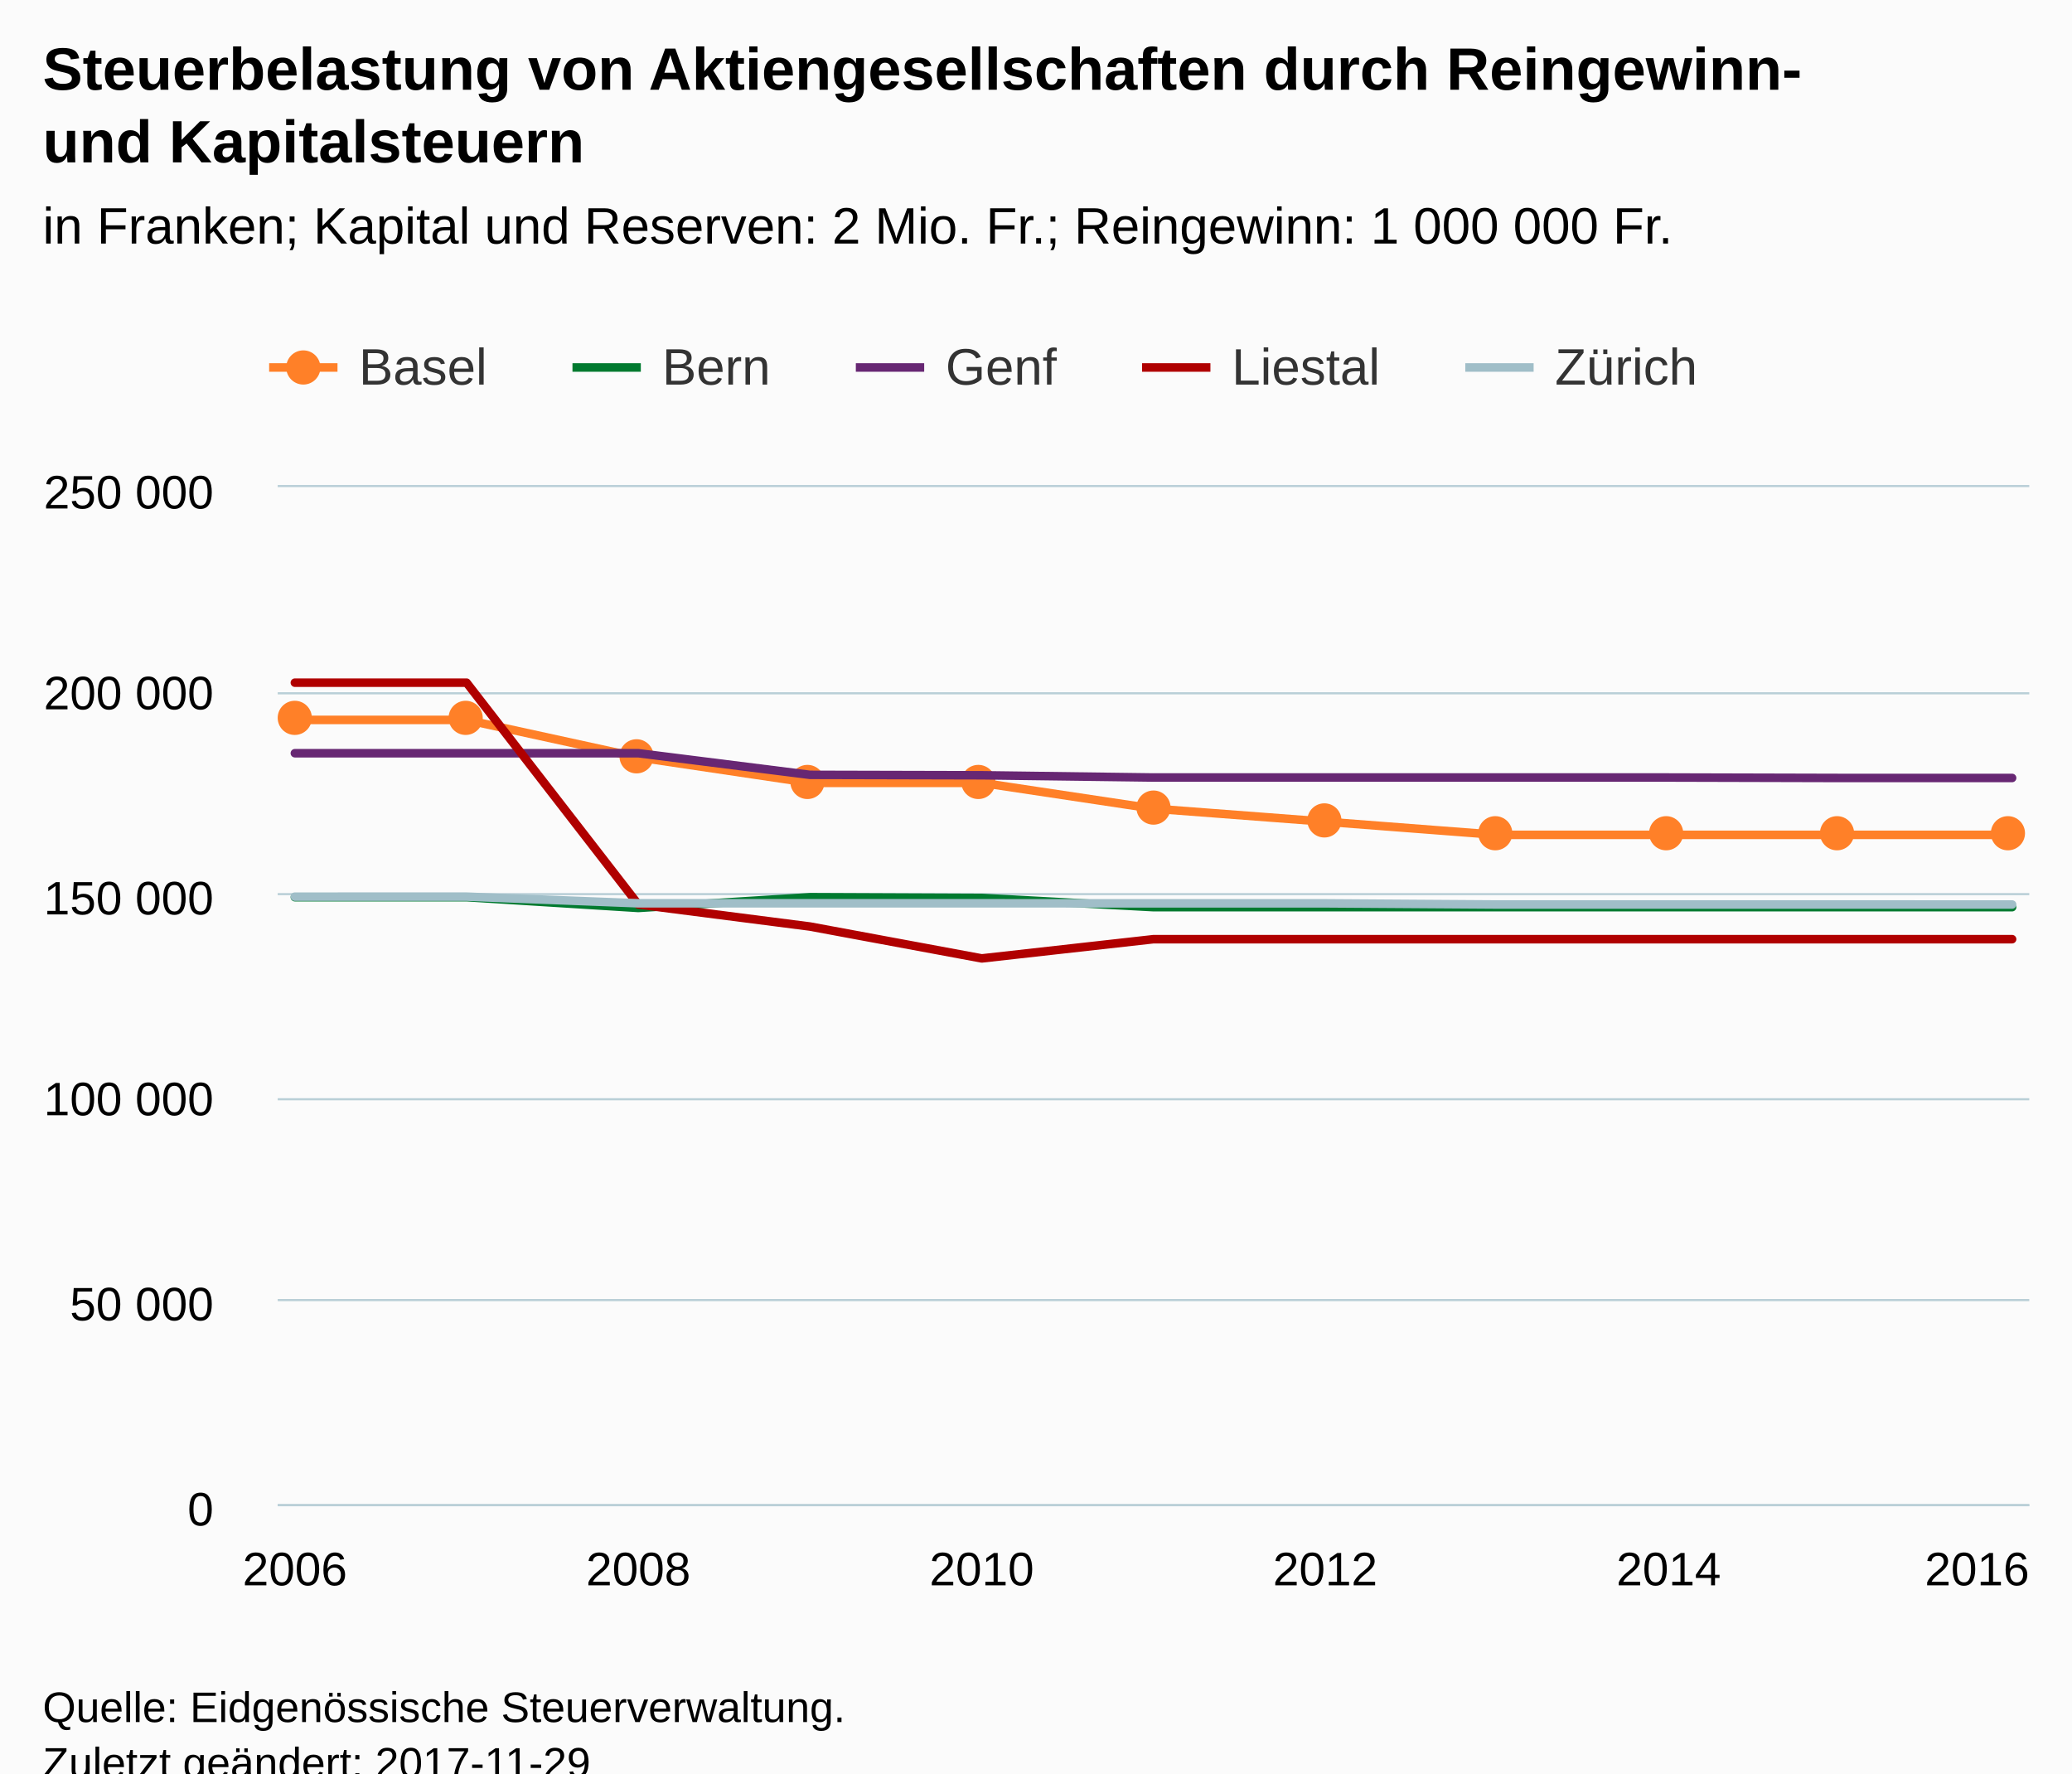
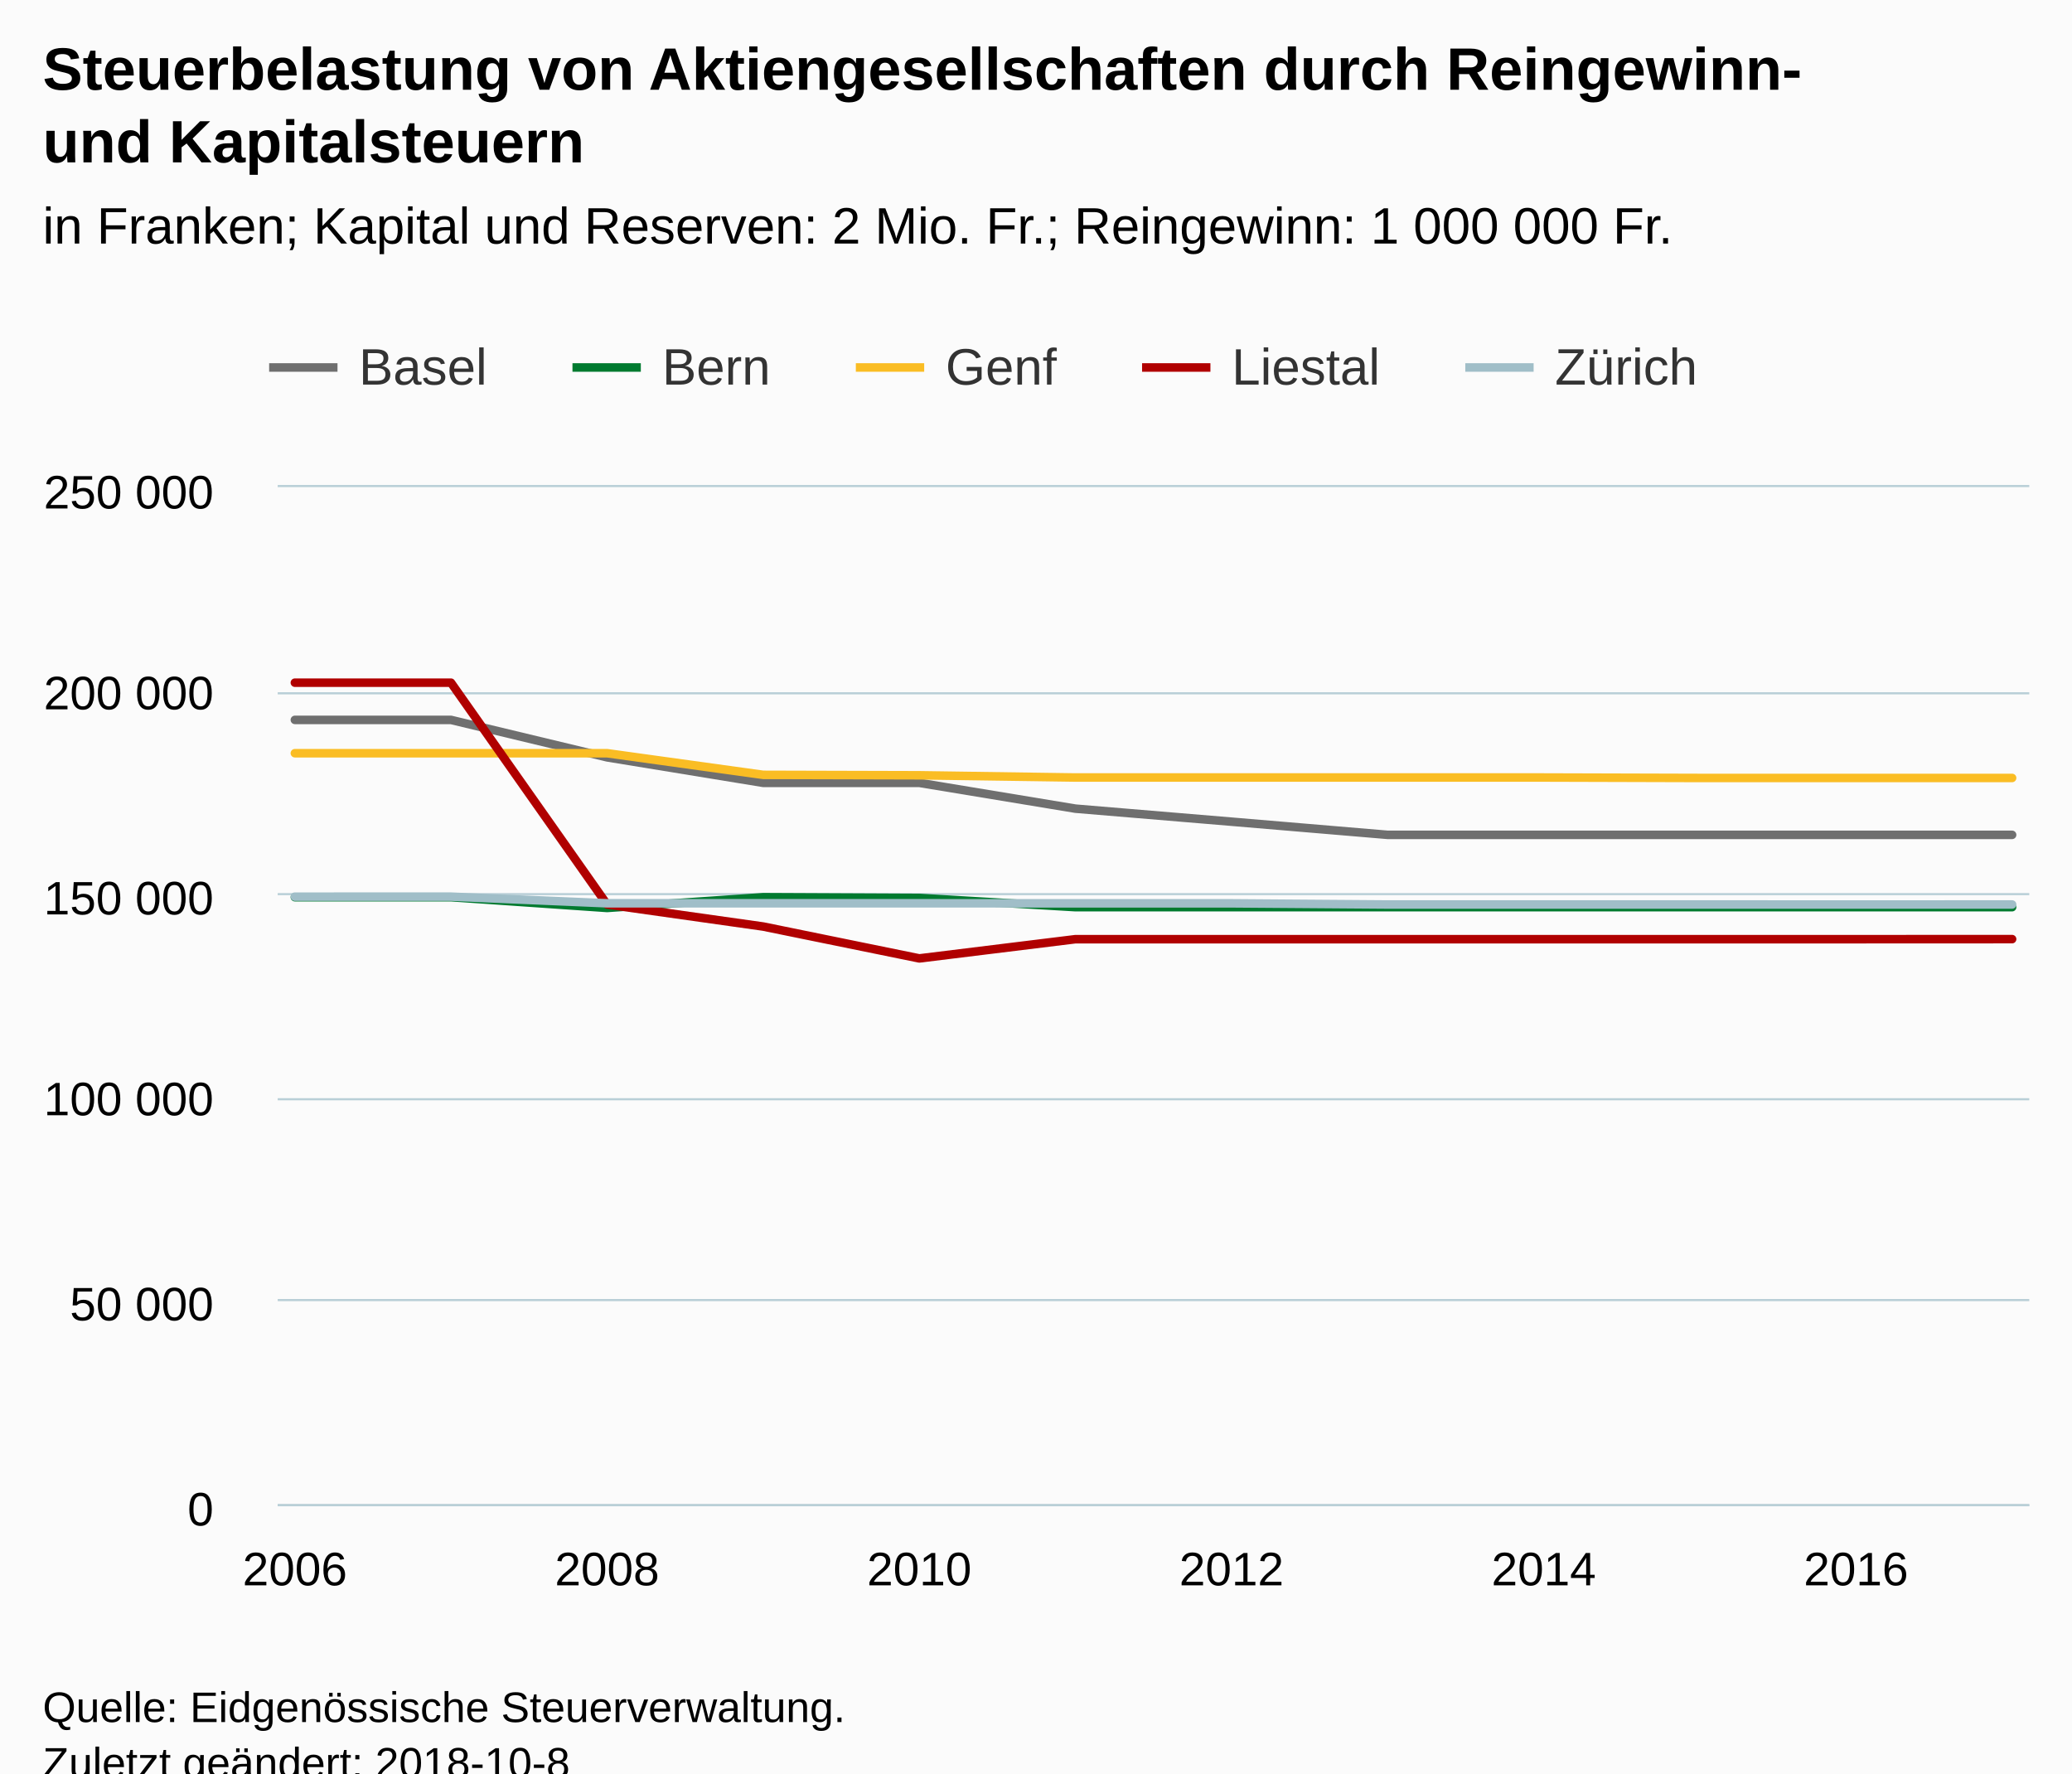
<svg xmlns="http://www.w3.org/2000/svg" version="1.1" class="highcharts-root" style="font-family:Arial;font-size:12px;" viewBox="0 0 485 415">
  <defs>
-     <clipPath id="highcharts-xi983v2-6">
+     <clipPath id="highcharts-7x8ljbh-6">
      <rect x="0" y="0" width="410" height="238" fill="none" />
    </clipPath>
-     <clipPath id="highcharts-xi983v2-7">
+     <clipPath id="highcharts-7x8ljbh-7">
      <rect x="0" y="0" width="410" height="238" fill="none" />
    </clipPath>
  </defs>
  <rect fill="#fbfbfb" class="highcharts-background" x="0" y="0" width="485" height="428" rx="0" ry="0" />
  <rect fill="none" class="highcharts-plot-background" x="65" y="114" width="410" height="238" />
  <g class="highcharts-pane-group" data-z-index="0" />
  <g class="highcharts-grid highcharts-xaxis-grid " data-z-index="1">
    <path fill="none" data-z-index="1" class="highcharts-grid-line" d="M 68.5 114 L 68.5 352" opacity="1" />
-     <path fill="none" data-z-index="1" class="highcharts-grid-line" d="M 148.5 114 L 148.5 352" opacity="1" />
-     <path fill="none" data-z-index="1" class="highcharts-grid-line" d="M 229.5 114 L 229.5 352" opacity="1" />
-     <path fill="none" data-z-index="1" class="highcharts-grid-line" d="M 309.5 114 L 309.5 352" opacity="1" />
-     <path fill="none" data-z-index="1" class="highcharts-grid-line" d="M 390.5 114 L 390.5 352" opacity="1" />
-     <path fill="none" data-z-index="1" class="highcharts-grid-line" d="M 470.5 114 L 470.5 352" opacity="1" />
+     <path fill="none" data-z-index="1" class="highcharts-grid-line" d="M 141.5 114 L 141.5 352" opacity="1" />
+     <path fill="none" data-z-index="1" class="highcharts-grid-line" d="M 214.5 114 L 214.5 352" opacity="1" />
+     <path fill="none" data-z-index="1" class="highcharts-grid-line" d="M 287.5 114 L 287.5 352" opacity="1" />
+     <path fill="none" data-z-index="1" class="highcharts-grid-line" d="M 360.5 114 L 360.5 352" opacity="1" />
+     <path fill="none" data-z-index="1" class="highcharts-grid-line" d="M 433.5 114 L 433.5 352" opacity="1" />
  </g>
  <g class="highcharts-grid highcharts-yaxis-grid " data-z-index="1">
    <path fill="none" stroke="#B9CFD7" stroke-width="0.5" data-z-index="1" class="highcharts-grid-line" d="M 65 352.25 L 475 352.25" opacity="1" />
    <path fill="none" stroke="#B9CFD7" stroke-width="0.5" data-z-index="1" class="highcharts-grid-line" d="M 65 304.25 L 475 304.25" opacity="1" />
    <path fill="none" stroke="#B9CFD7" stroke-width="0.5" data-z-index="1" class="highcharts-grid-line" d="M 65 257.25 L 475 257.25" opacity="1" />
    <path fill="none" stroke="#B9CFD7" stroke-width="0.5" data-z-index="1" class="highcharts-grid-line" d="M 65 209.25 L 475 209.25" opacity="1" />
    <path fill="none" stroke="#B9CFD7" stroke-width="0.5" data-z-index="1" class="highcharts-grid-line" d="M 65 162.25 L 475 162.25" opacity="1" />
    <path fill="none" stroke="#B9CFD7" stroke-width="0.5" data-z-index="1" class="highcharts-grid-line" d="M 65 113.75 L 475 113.75" opacity="1" />
  </g>
  <rect fill="none" class="highcharts-plot-border" data-z-index="1" x="65" y="114" width="410" height="238" />
  <g class="highcharts-axis highcharts-xaxis " data-z-index="2">
    <path fill="none" class="highcharts-axis-line" stroke="#B9CFD7" stroke-width="0.5" data-z-index="7" d="M 65 352.25 L 475 352.25" />
  </g>
  <g class="highcharts-axis highcharts-yaxis " data-z-index="2">
    <path fill="none" class="highcharts-axis-line" data-z-index="7" d="M 65 114 L 65 352" />
  </g>
  <g class="highcharts-series-group" data-z-index="3">
-     <g data-z-index="0.1" class="highcharts-series highcharts-series-0 highcharts-line-series " transform="translate(65,114) scale(1 1)" clip-path="url(#highcharts-xi983v2-7)">
-       <path fill="none" d="M 4.02 54.473 L 44.216 54.473 L 84.412 63.237 L 124.608 69.207 L 164.804 69.207 L 205 75.245 L 245.196 78.296 L 285.392 81.377 L 325.588 81.377 L 365.784 81.377 L 405.98 81.377" class="highcharts-graph" data-z-index="1" stroke="#ff8028" stroke-width="2" stroke-linejoin="round" stroke-linecap="round" />
+     <g data-z-index="0.1" class="highcharts-series highcharts-series-0 highcharts-line-series " transform="translate(65,114) scale(1 1)" clip-path="url(#highcharts-7x8ljbh-7)">
+       <path fill="none" d="M 4.02 54.473 L 40.561 54.473 L 77.103 63.237 L 113.645 69.207 L 150.187 69.207 L 186.729 75.245 L 223.271 78.296 L 259.813 81.377 L 296.355 81.377 L 332.897 81.377 L 369.439 81.377 L 405.98 81.377" class="highcharts-graph" data-z-index="1" stroke="#6F6F6F" stroke-width="2" stroke-linejoin="round" stroke-linecap="round" />
    </g>
-     <g data-z-index="0.1" class="highcharts-markers highcharts-series-0 highcharts-line-series " transform="translate(65,114) scale(1 1)" clip-path="none">
-       <path fill="#ff8028" d="M 8 54 A 4 4 0 1 1 8 53.996 Z" class="highcharts-point" />
-       <path fill="#ff8028" d="M 48 54 A 4 4 0 1 1 48 53.996 Z" class="highcharts-point" />
-       <path fill="#ff8028" d="M 88 63 A 4 4 0 1 1 88 62.996 Z" class="highcharts-point" />
-       <path fill="#ff8028" d="M 128 69 A 4 4 0 1 1 128 68.996 Z" class="highcharts-point" />
-       <path fill="#ff8028" d="M 168 69 A 4 4 0 1 1 168 68.996 Z" class="highcharts-point" />
-       <path fill="#ff8028" d="M 209 75 A 4 4 0 1 1 209 74.996 Z" class="highcharts-point" />
-       <path fill="#ff8028" d="M 249 78 A 4 4 0 1 1 249 77.996 Z" class="highcharts-point" />
-       <path fill="#ff8028" d="M 289 81 A 4 4 0 1 1 289 80.996 Z" class="highcharts-point" />
-       <path fill="#ff8028" d="M 329 81 A 4 4 0 1 1 329 80.996 Z" class="highcharts-point" />
-       <path fill="#ff8028" d="M 369 81 A 4 4 0 1 1 369 80.996 Z" class="highcharts-point" />
-       <path fill="#ff8028" d="M 409 81 A 4 4 0 1 1 409 80.996 Z" class="highcharts-point" />
-     </g>
-     <g data-z-index="0.1" class="highcharts-series highcharts-series-1 highcharts-line-series " transform="translate(65,114) scale(1 1)" clip-path="url(#highcharts-xi983v2-7)">
-       <path fill="none" d="M 4.02 95.963 L 44.216 95.963 L 84.412 98.482 L 124.608 95.963 L 164.804 96.134 L 205 98.3 L 245.196 98.3 L 285.392 98.3 L 325.588 98.3 L 365.784 98.3 L 405.98 98.3" class="highcharts-graph" data-z-index="1" stroke="#007a2f" stroke-width="2" stroke-linejoin="round" stroke-linecap="round" />
+     <g data-z-index="0.1" class="highcharts-markers highcharts-series-0 highcharts-line-series " transform="translate(65,114) scale(1 1)" clip-path="none" />
+     <g data-z-index="0.1" class="highcharts-series highcharts-series-1 highcharts-line-series " transform="translate(65,114) scale(1 1)" clip-path="url(#highcharts-7x8ljbh-7)">
+       <path fill="none" d="M 4.02 95.963 L 40.561 95.963 L 77.103 98.482 L 113.645 95.963 L 150.187 96.134 L 186.729 98.3 L 223.271 98.3 L 259.813 98.3 L 296.355 98.3 L 332.897 98.3 L 369.439 98.3 L 405.98 98.3" class="highcharts-graph" data-z-index="1" stroke="#007a2f" stroke-width="2" stroke-linejoin="round" stroke-linecap="round" />
    </g>
    <g data-z-index="0.1" class="highcharts-markers highcharts-series-1 highcharts-line-series " transform="translate(65,114) scale(1 1)" clip-path="none" />
-     <g data-z-index="0.1" class="highcharts-series highcharts-series-2 highcharts-line-series " transform="translate(65,114) scale(1 1)" clip-path="url(#highcharts-xi983v2-7)">
-       <path fill="none" d="M 4.02 62.272 L 44.216 62.272 L 84.412 62.272 L 124.608 67.335 L 164.804 67.434 L 205 67.957 L 245.196 67.957 L 285.392 67.957 L 325.588 67.957 L 365.784 68.062 L 405.98 68.062" class="highcharts-graph" data-z-index="1" stroke="#672773" stroke-width="2" stroke-linejoin="round" stroke-linecap="round" />
+     <g data-z-index="0.1" class="highcharts-series highcharts-series-2 highcharts-line-series " transform="translate(65,114) scale(1 1)" clip-path="url(#highcharts-7x8ljbh-7)">
+       <path fill="none" d="M 4.02 62.272 L 40.561 62.272 L 77.103 62.272 L 113.645 67.335 L 150.187 67.434 L 186.729 67.957 L 223.271 67.957 L 259.813 67.957 L 296.355 67.957 L 332.897 68.062 L 369.439 68.062 L 405.98 68.062" class="highcharts-graph" data-z-index="1" stroke="#FABD24" stroke-width="2" stroke-linejoin="round" stroke-linecap="round" />
    </g>
    <g data-z-index="0.1" class="highcharts-markers highcharts-series-2 highcharts-line-series " transform="translate(65,114) scale(1 1)" clip-path="none" />
-     <g data-z-index="0.1" class="highcharts-series highcharts-series-3 highcharts-line-series " transform="translate(65,114) scale(1 1)" clip-path="url(#highcharts-xi983v2-7)">
-       <path fill="none" d="M 4.02 45.764 L 44.216 45.764 L 84.412 97.674 L 124.608 102.834 L 164.804 110.291 L 205 105.792 L 245.196 105.792 L 285.392 105.792 L 325.588 105.792 L 365.784 105.792 L 405.98 105.792" class="highcharts-graph" data-z-index="1" stroke="#b00000" stroke-width="2" stroke-linejoin="round" stroke-linecap="round" />
+     <g data-z-index="0.1" class="highcharts-series highcharts-series-3 highcharts-line-series " transform="translate(65,114) scale(1 1)" clip-path="url(#highcharts-7x8ljbh-7)">
+       <path fill="none" d="M 4.02 45.764 L 40.561 45.764 L 77.103 97.674 L 113.645 102.834 L 150.187 110.291 L 186.729 105.792 L 223.271 105.792 L 259.813 105.792 L 296.355 105.792 L 332.897 105.792 L 369.439 105.792 L 405.98 105.776" class="highcharts-graph" data-z-index="1" stroke="#b00000" stroke-width="2" stroke-linejoin="round" stroke-linecap="round" />
    </g>
    <g data-z-index="0.1" class="highcharts-markers highcharts-series-3 highcharts-line-series " transform="translate(65,114) scale(1 1)" clip-path="none" />
-     <g data-z-index="0.1" class="highcharts-series highcharts-series-4 highcharts-line-series " transform="translate(65,114) scale(1 1)" clip-path="url(#highcharts-xi983v2-7)">
-       <path fill="none" d="M 4.02 95.843 L 44.216 95.837 L 84.412 97.392 L 124.608 97.392 L 164.804 97.392 L 205 97.403 L 245.196 97.403 L 285.392 97.675 L 325.588 97.675 L 365.784 97.675 L 405.98 97.681" class="highcharts-graph" data-z-index="1" stroke="#a0bec8" stroke-width="2" stroke-linejoin="round" stroke-linecap="round" />
+     <g data-z-index="0.1" class="highcharts-series highcharts-series-4 highcharts-line-series " transform="translate(65,114) scale(1 1)" clip-path="url(#highcharts-7x8ljbh-7)">
+       <path fill="none" d="M 4.02 95.843 L 40.561 95.837 L 77.103 97.392 L 113.645 97.392 L 150.187 97.392 L 186.729 97.403 L 223.271 97.403 L 259.813 97.675 L 296.355 97.675 L 332.897 97.675 L 369.439 97.681 L 405.98 97.675" class="highcharts-graph" data-z-index="1" stroke="#a0bec8" stroke-width="2" stroke-linejoin="round" stroke-linecap="round" />
    </g>
    <g data-z-index="0.1" class="highcharts-markers highcharts-series-4 highcharts-line-series " transform="translate(65,114) scale(1 1)" clip-path="none" />
  </g>
  <text x="10" text-anchor="start" class="highcharts-title" data-z-index="4" style="color:#000000;font-size:14px;font-weight:bold;fill:#000000;" y="21">
    <tspan>Steuerbelastung von Aktiengesellschaften durch Reingewinn-</tspan>
    <tspan dy="17" x="10">und Kapitalsteuern</tspan>
  </text>
  <text x="10" text-anchor="start" class="highcharts-subtitle" data-z-index="4" style="color:#000000;font-size:12px;font-weight:normal;font-family:Arial;fill:#000000;" y="57">
    <tspan>in Franken; Kapital und Reserven: 2 Mio. Fr.; Reingewinn: 1 000 000 Fr.</tspan>
  </text>
  <g class="highcharts-legend" data-z-index="7" transform="translate(55,72)">
    <rect fill="none" class="highcharts-legend-box" rx="0" ry="0" x="0" y="0" width="350" height="30" visibility="visible" />
    <g data-z-index="1">
      <g>
        <g class="highcharts-legend-item highcharts-line-series highcharts-color-undefined highcharts-series-0" data-z-index="1" transform="translate(8,3)">
-           <path fill="none" d="M 0 11 L 16 11" class="highcharts-graph" stroke="#ff8028" stroke-width="2" />
-           <path fill="#ff8028" d="M 12 11 A 4 4 0 1 1 12 10.996 Z" class="highcharts-point" />
+           <path fill="none" d="M 0 11 L 16 11" class="highcharts-graph" stroke="#6F6F6F" stroke-width="2" />
          <text x="21" style="color:#333333;font-size:12px;font-weight:normal;cursor:pointer;fill:#333333;" text-anchor="start" data-z-index="2" y="15">
            <tspan>Basel</tspan>
          </text>
        </g>
        <g class="highcharts-legend-item highcharts-line-series highcharts-color-undefined highcharts-series-1" data-z-index="1" transform="translate(79,3)">
          <path fill="none" d="M 0 11 L 16 11" class="highcharts-graph" stroke="#007a2f" stroke-width="2" />
          <text x="21" y="15" style="color:#333333;font-size:12px;font-weight:normal;cursor:pointer;fill:#333333;" text-anchor="start" data-z-index="2">
            <tspan>Bern</tspan>
          </text>
        </g>
        <g class="highcharts-legend-item highcharts-line-series highcharts-color-undefined highcharts-series-2" data-z-index="1" transform="translate(145.3281,3)">
-           <path fill="none" d="M 0 11 L 16 11" class="highcharts-graph" stroke="#672773" stroke-width="2" />
+           <path fill="none" d="M 0 11 L 16 11" class="highcharts-graph" stroke="#FABD24" stroke-width="2" />
          <text x="21" y="15" style="color:#333333;font-size:12px;font-weight:normal;cursor:pointer;fill:#333333;" text-anchor="start" data-z-index="2">
            <tspan>Genf</tspan>
          </text>
        </g>
        <g class="highcharts-legend-item highcharts-line-series highcharts-color-undefined highcharts-series-3" data-z-index="1" transform="translate(212.3281,3)">
          <path fill="none" d="M 0 11 L 16 11" class="highcharts-graph" stroke="#b00000" stroke-width="2" />
          <text x="21" y="15" style="color:#333333;font-size:12px;font-weight:normal;cursor:pointer;fill:#333333;" text-anchor="start" data-z-index="2">
            <tspan>Liestal</tspan>
          </text>
        </g>
        <g class="highcharts-legend-item highcharts-line-series highcharts-color-undefined highcharts-series-4" data-z-index="1" transform="translate(287.9844,3)">
          <path fill="none" d="M 0 11 L 16 11" class="highcharts-graph" stroke="#a0bec8" stroke-width="2" />
          <text x="21" y="15" style="color:#333333;font-size:12px;font-weight:normal;cursor:pointer;fill:#333333;" text-anchor="start" data-z-index="2">
            <tspan>Zürich</tspan>
          </text>
        </g>
      </g>
    </g>
  </g>
  <g class="highcharts-axis-labels highcharts-xaxis-labels " data-z-index="7">
    <text x="69.02" style="color:#000000;cursor:default;font-size:11px;fill:#000000;" text-anchor="middle" transform="translate(0,0)" y="371" opacity="1">2006</text>
-     <text x="149.412" style="color:#000000;cursor:default;font-size:11px;fill:#000000;" text-anchor="middle" transform="translate(0,0)" y="371" opacity="1">2008</text>
-     <text x="229.804" style="color:#000000;cursor:default;font-size:11px;fill:#000000;" text-anchor="middle" transform="translate(0,0)" y="371" opacity="1">2010</text>
-     <text x="310.196" style="color:#000000;cursor:default;font-size:11px;fill:#000000;" text-anchor="middle" transform="translate(0,0)" y="371" opacity="1">2012</text>
-     <text x="390.588" style="color:#000000;cursor:default;font-size:11px;fill:#000000;" text-anchor="middle" transform="translate(0,0)" y="371" opacity="1">2014</text>
-     <text x="462.781" style="color:#000000;cursor:default;font-size:11px;fill:#000000;" text-anchor="middle" transform="translate(0,0)" y="371" opacity="1">2016</text>
+     <text x="142.103" style="color:#000000;cursor:default;font-size:11px;fill:#000000;" text-anchor="middle" transform="translate(0,0)" y="371" opacity="1">2008</text>
+     <text x="215.187" style="color:#000000;cursor:default;font-size:11px;fill:#000000;" text-anchor="middle" transform="translate(0,0)" y="371" opacity="1">2010</text>
+     <text x="288.271" style="color:#000000;cursor:default;font-size:11px;fill:#000000;" text-anchor="middle" transform="translate(0,0)" y="371" opacity="1">2012</text>
+     <text x="361.355" style="color:#000000;cursor:default;font-size:11px;fill:#000000;" text-anchor="middle" transform="translate(0,0)" y="371" opacity="1">2014</text>
+     <text x="434.439" style="color:#000000;cursor:default;font-size:11px;fill:#000000;" text-anchor="middle" transform="translate(0,0)" y="371" opacity="1">2016</text>
  </g>
  <g class="highcharts-axis-labels highcharts-yaxis-labels " data-z-index="7">
    <text x="50" style="color:#000000;cursor:default;font-size:11px;fill:#000000;" text-anchor="end" transform="translate(0,0)" y="357" opacity="1">0</text>
    <text x="50" style="color:#000000;cursor:default;font-size:11px;fill:#000000;" text-anchor="end" transform="translate(0,0)" y="309" opacity="1">
      <tspan>50 000</tspan>
    </text>
    <text x="50" style="color:#000000;cursor:default;font-size:11px;fill:#000000;" text-anchor="end" transform="translate(0,0)" y="261" opacity="1">
      <tspan>100 000</tspan>
    </text>
    <text x="50" style="color:#000000;cursor:default;font-size:11px;fill:#000000;" text-anchor="end" transform="translate(0,0)" y="214" opacity="1">
      <tspan>150 000</tspan>
    </text>
    <text x="50" style="color:#000000;cursor:default;font-size:11px;fill:#000000;" text-anchor="end" transform="translate(0,0)" y="166" opacity="1">
      <tspan>200 000</tspan>
    </text>
    <text x="50" style="color:#000000;cursor:default;font-size:11px;fill:#000000;" text-anchor="end" transform="translate(0,0)" y="119" opacity="1">
      <tspan>250 000</tspan>
    </text>
  </g>
  <text x="10" class="highcharts-credits" text-anchor="start" data-z-index="8" style="cursor:default;color:#000000;font-size:10px;fill:#000000;" y="403">
    <tspan>Quelle: Eidgenössische Steuerverwaltung.</tspan>
-     <tspan x="10" dy="13">Zuletzt geändert: 2017-11-29</tspan>
+     <tspan x="10" dy="13">Zuletzt geändert: 2018-10-8</tspan>
  </text>
</svg>
